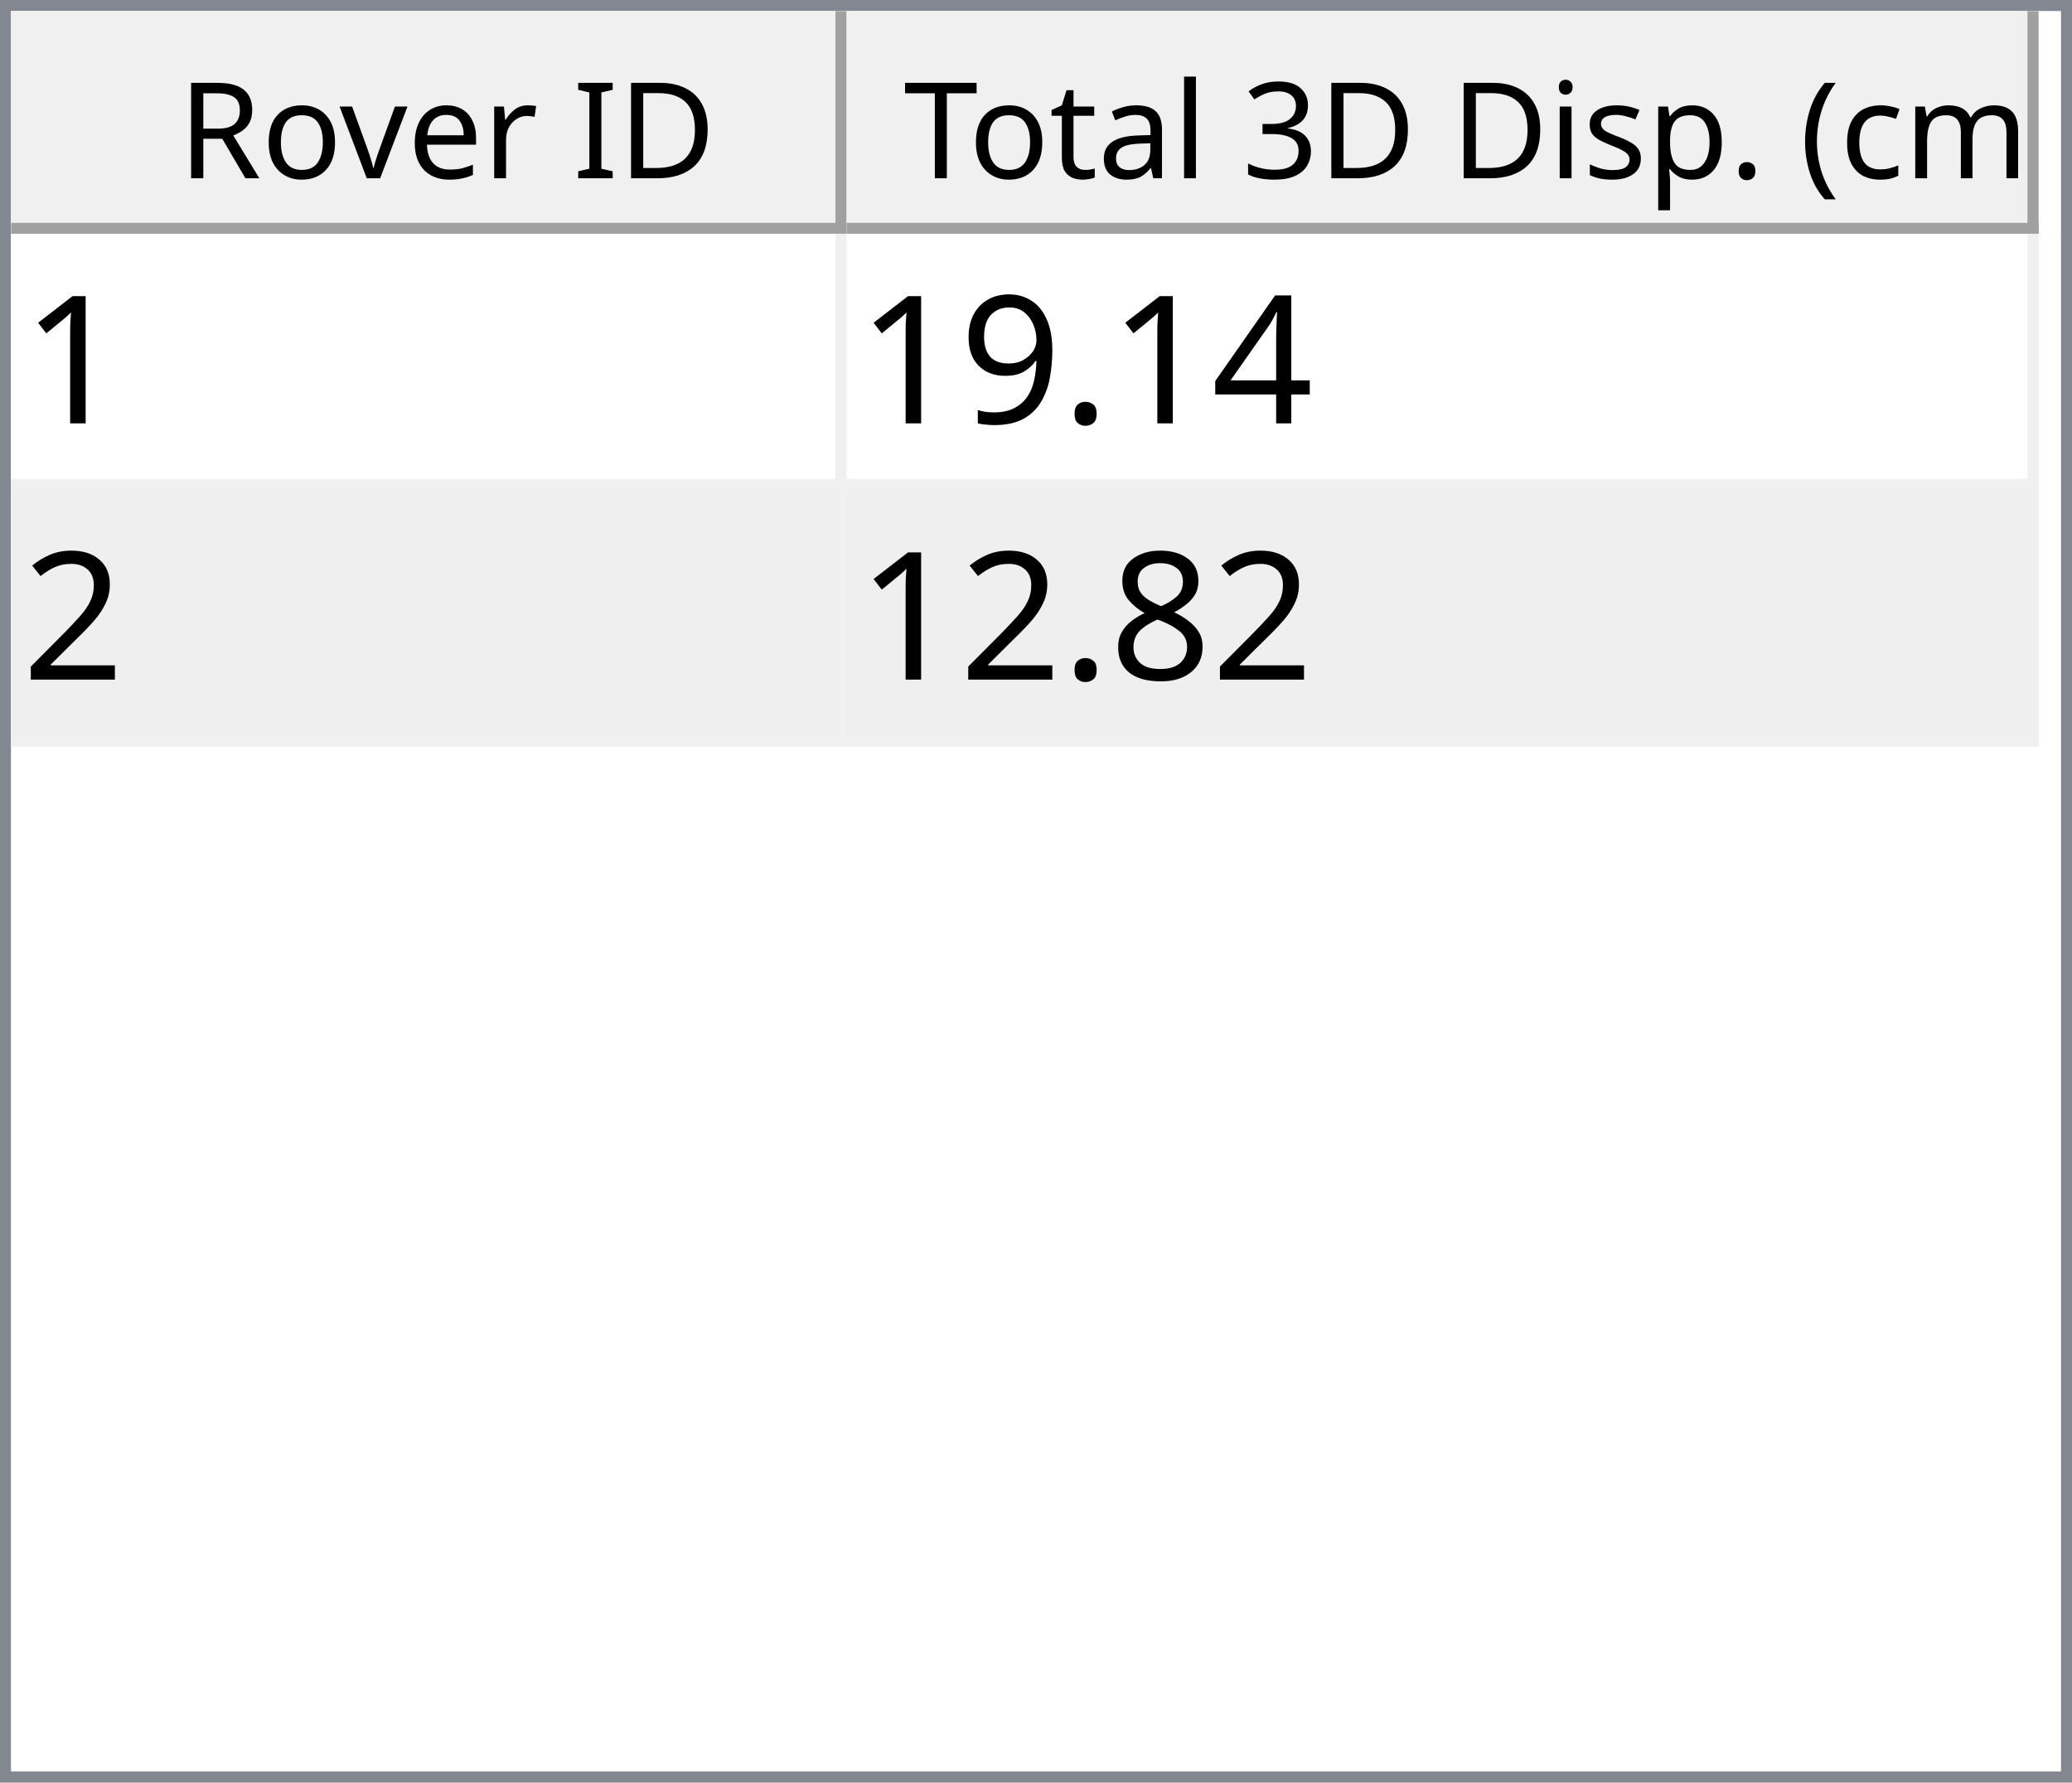
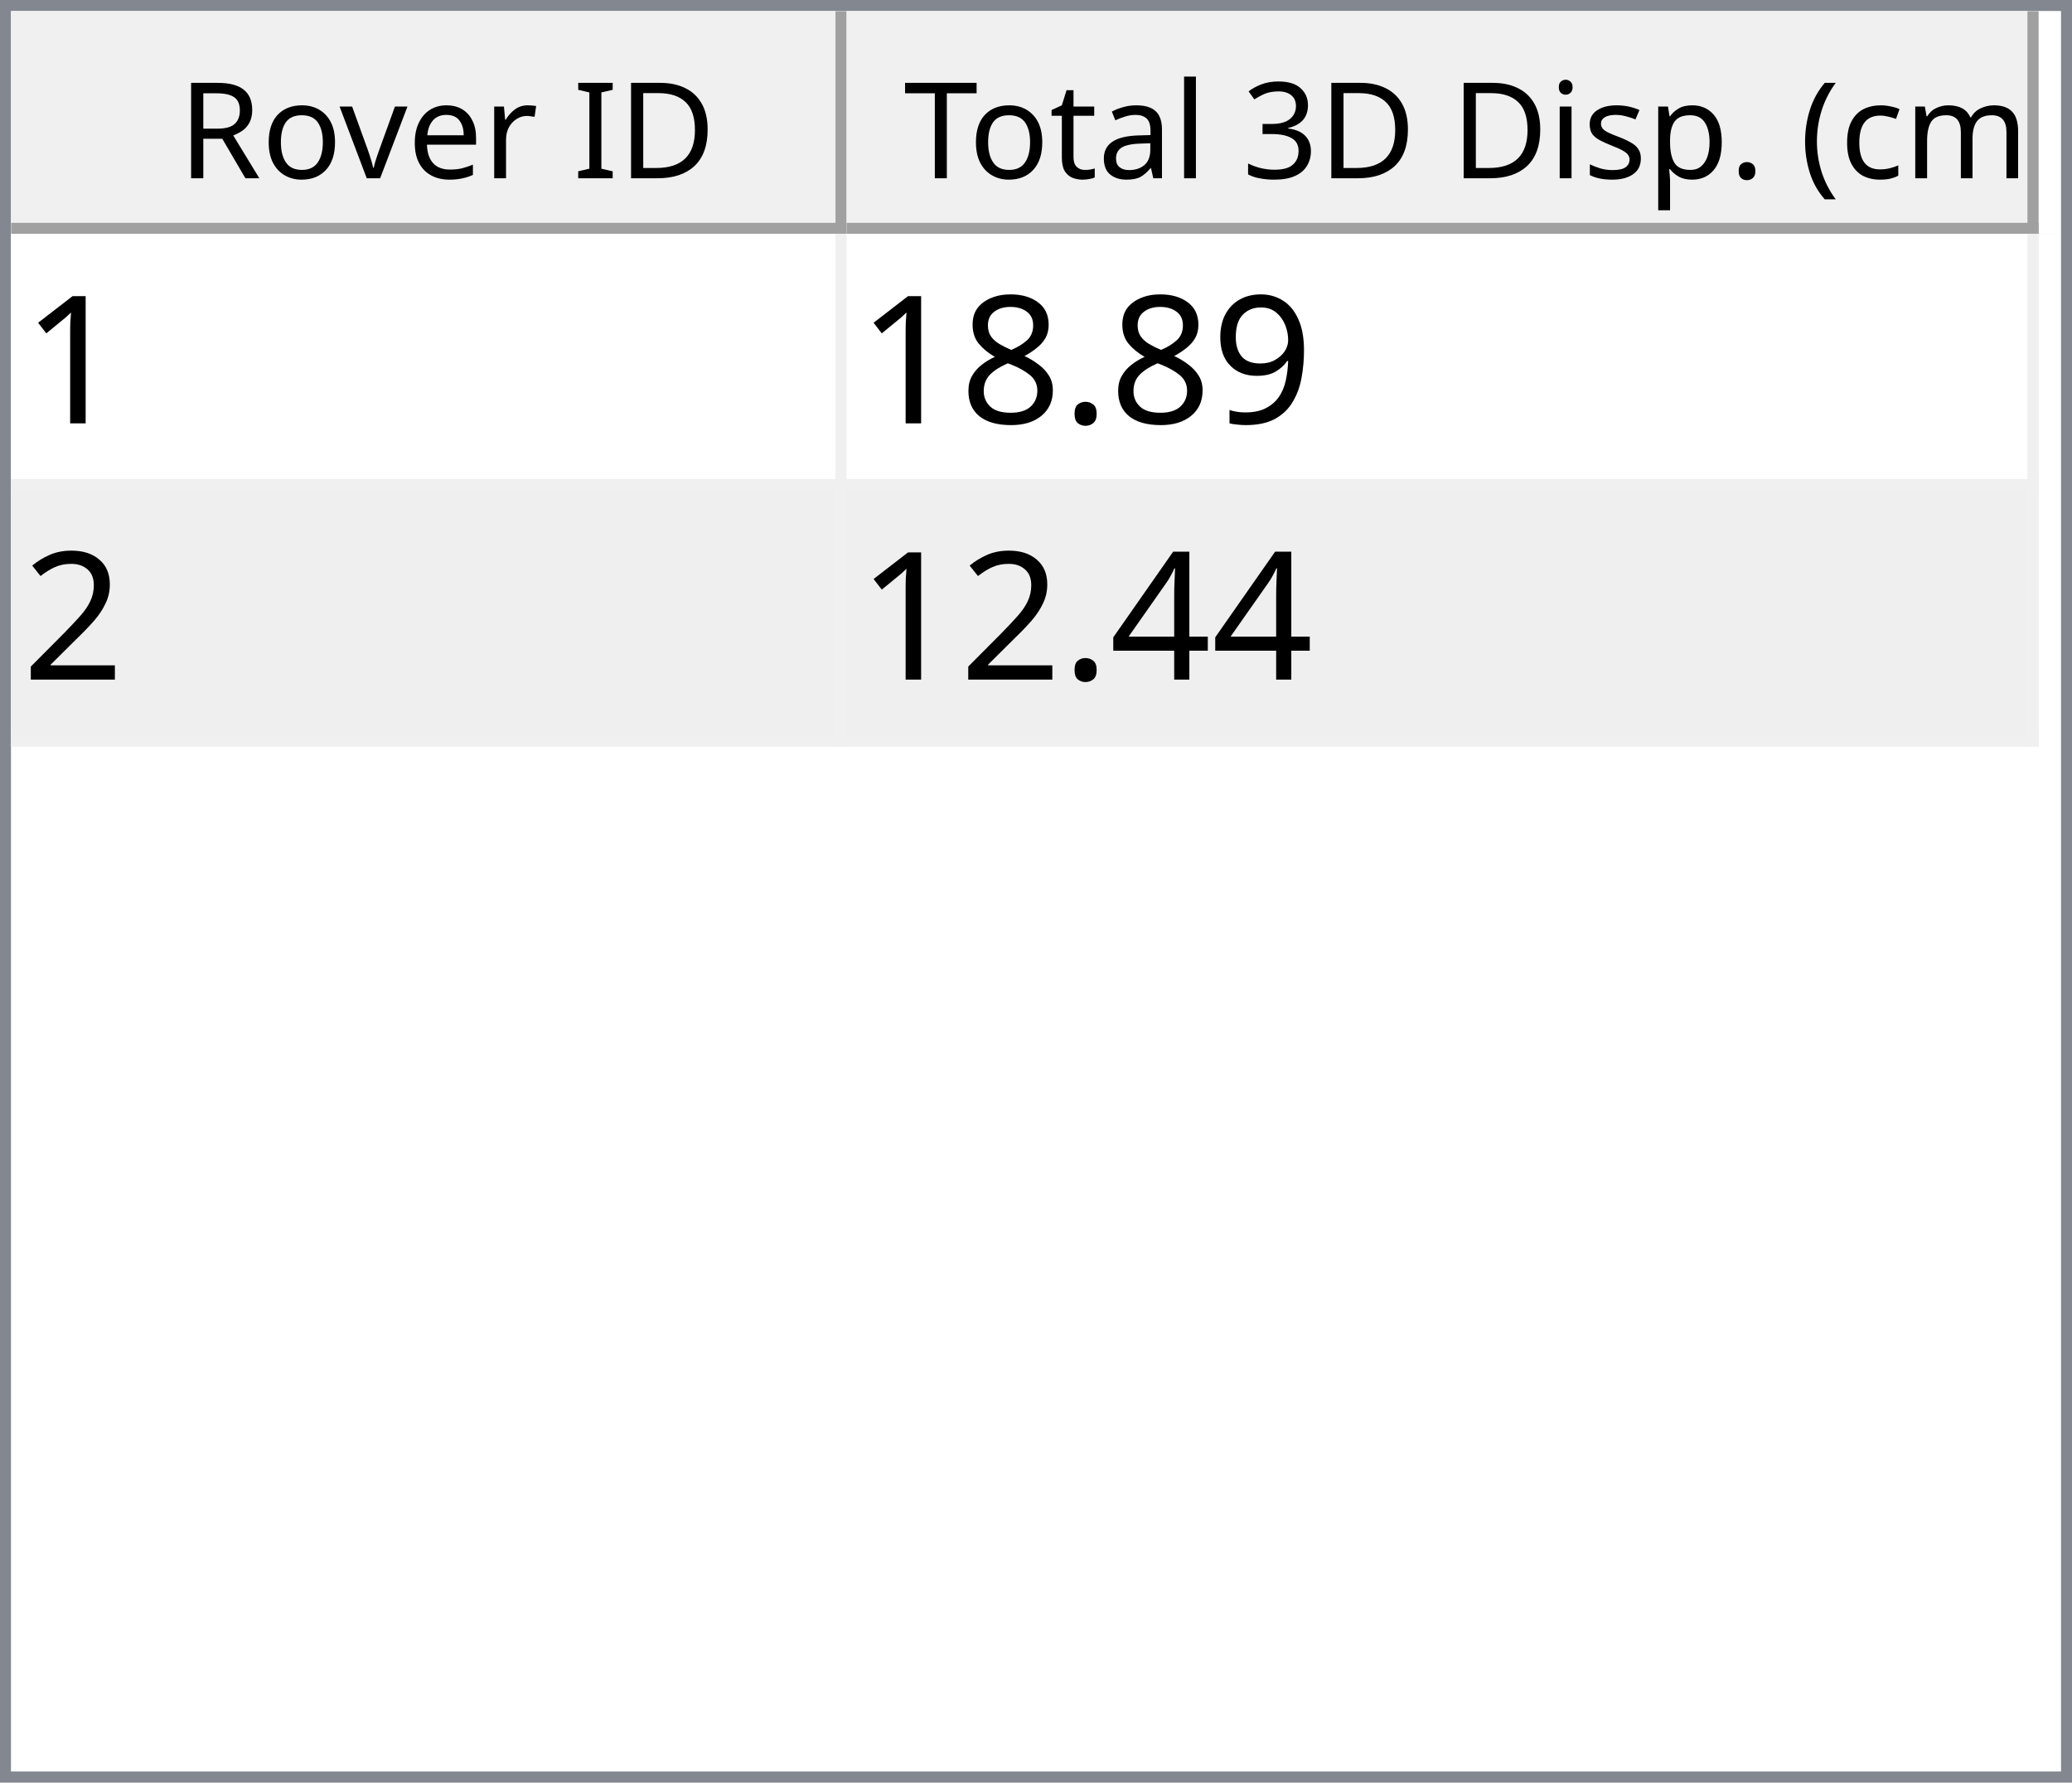
<svg xmlns="http://www.w3.org/2000/svg" style="fill-opacity:1; color-rendering:auto; color-interpolation:auto; text-rendering:auto; stroke:black; stroke-linecap:square; stroke-miterlimit:10; shape-rendering:auto; stroke-opacity:1; fill:black; stroke-dasharray:none; font-weight:normal; stroke-width:1; font-family:'Dialog'; font-style:normal; stroke-linejoin:miter; font-size:12px; stroke-dashoffset:0; image-rendering:auto;" width="186" height="160">
  <defs id="genericDefs" />
  <g>
    <defs id="defs1">
      <clipPath clipPathUnits="userSpaceOnUse" id="clipPath1">
        <path d="M0 0 L186 0 L186 160 L0 160 L0 0 Z" />
      </clipPath>
      <clipPath clipPathUnits="userSpaceOnUse" id="clipPath2">
        <path d="M0 0 L0 160 L186 160 L186 0 Z" />
      </clipPath>
      <clipPath clipPathUnits="userSpaceOnUse" id="clipPath3">
        <path d="M0 0 L0 20 L184 20 L184 0 Z" />
      </clipPath>
      <clipPath clipPathUnits="userSpaceOnUse" id="clipPath4">
        <path d="M0 0 L0 20 L75 20 L75 0 Z" />
      </clipPath>
      <clipPath clipPathUnits="userSpaceOnUse" id="clipPath5">
        <path d="M1 1 L1 19 L74 19 L74 1 Z" />
      </clipPath>
      <clipPath clipPathUnits="userSpaceOnUse" id="clipPath6">
        <path d="M0 0 L0 18 L73 18 L73 0 Z" />
      </clipPath>
      <clipPath clipPathUnits="userSpaceOnUse" id="clipPath7">
        <path d="M-0.5 -0.5 L-0.5 19.5 L74.5 19.5 L74.5 -0.5 Z" />
      </clipPath>
      <clipPath clipPathUnits="userSpaceOnUse" id="clipPath8">
        <path d="M0 0 L0 20 L107 20 L107 0 Z" />
      </clipPath>
      <clipPath clipPathUnits="userSpaceOnUse" id="clipPath9">
        <path d="M1 1 L1 19 L106 19 L106 1 Z" />
      </clipPath>
      <clipPath clipPathUnits="userSpaceOnUse" id="clipPath10">
        <path d="M0 0 L0 18 L105 18 L105 0 Z" />
      </clipPath>
      <clipPath clipPathUnits="userSpaceOnUse" id="clipPath11">
        <path d="M-0.5 -0.5 L-0.5 19.5 L106.5 19.5 L106.5 -0.5 Z" />
      </clipPath>
      <clipPath clipPathUnits="userSpaceOnUse" id="clipPath12">
        <path d="M0 0 L0 138 L184 138 L184 0 Z" />
      </clipPath>
      <clipPath clipPathUnits="userSpaceOnUse" id="clipPath13">
        <path d="M0 0 L0 46 L182 46 L182 0 Z" />
      </clipPath>
      <clipPath clipPathUnits="userSpaceOnUse" id="clipPath14">
        <path d="M-0.5 -0.5 L-0.5 45.5 L181.5 45.5 L181.5 -0.5 Z" />
      </clipPath>
      <clipPath clipPathUnits="userSpaceOnUse" id="clipPath15">
        <path d="M0 0 L0 22 L74 22 L74 0 Z" />
      </clipPath>
      <clipPath clipPathUnits="userSpaceOnUse" id="clipPath16">
        <path d="M0 0 L0 22 L106 22 L106 0 Z" />
      </clipPath>
      <font horiz-adv-x="64.551" id="font1">
        <font-face ascent="107.91" descent="25.098" units-per-em="100" style="font-style:normal; font-family:Segoe UI; font-weight:normal;" />
        <missing-glyph horiz-adv-x="64.551" d="M8.109 0 L8.109 68.266 L56.453 68.266 L56.453 0 L8.109 0 ZM15.328 7.234 L49.219 7.234 L49.219 61.031 L15.328 61.031 L15.328 7.234 Z" />
        <glyph unicode="D" horiz-adv-x="70.117" d="M9.188 0 L9.188 70.016 L28.516 70.016 Q65.531 70.016 65.531 35.891 Q65.531 19.672 55.25 9.836 Q44.969 0 27.734 0 L9.188 0 ZM17.391 62.594 L17.391 7.422 L27.828 7.422 Q41.609 7.422 49.273 14.797 Q56.938 22.172 56.938 35.688 Q56.938 62.594 28.328 62.594 L17.391 62.594 Z" />
        <glyph unicode="I" horiz-adv-x="26.611" d="M17.391 0 L9.188 0 L9.188 70.016 L17.391 70.016 L17.391 0 Z" />
        <glyph unicode=" " horiz-adv-x="27.393" d="" />
        <glyph unicode="r" horiz-adv-x="34.766" d="M34.188 41.891 Q32.078 43.5 28.125 43.5 Q23 43.5 19.555 38.672 Q16.109 33.844 16.109 25.484 L16.109 0 L8.109 0 L8.109 50 L16.109 50 L16.109 39.703 L16.312 39.703 Q18.016 44.969 21.531 47.922 Q25.047 50.875 29.391 50.875 Q32.516 50.875 34.188 50.203 L34.188 41.891 Z" />
        <glyph unicode="e" horiz-adv-x="52.295" d="M48.297 23 L12.984 23 Q13.188 14.656 17.484 10.109 Q21.781 5.562 29.297 5.562 Q37.75 5.562 44.828 11.141 L44.828 3.609 Q38.234 -1.172 27.391 -1.172 Q16.797 -1.172 10.742 5.641 Q4.688 12.453 4.688 24.812 Q4.688 36.469 11.305 43.82 Q17.922 51.172 27.734 51.172 Q37.547 51.172 42.922 44.828 Q48.297 38.484 48.297 27.203 L48.297 23 ZM40.094 29.781 Q40.047 36.719 36.75 40.578 Q33.453 44.438 27.594 44.438 Q21.922 44.438 17.969 40.383 Q14.016 36.328 13.094 29.781 L40.094 29.781 Z" />
        <glyph unicode="v" horiz-adv-x="47.9" d="M47.406 50 L27.484 0 L19.625 0 L0.688 50 L9.469 50 L22.172 13.672 Q23.578 9.672 23.922 6.688 L24.125 6.688 Q24.609 10.453 25.688 13.484 L38.969 50 L47.406 50 Z" />
        <glyph unicode="o" horiz-adv-x="58.594" d="M29 -1.172 Q17.922 -1.172 11.305 5.836 Q4.688 12.844 4.688 24.422 Q4.688 37.016 11.57 44.094 Q18.453 51.172 30.172 51.172 Q41.359 51.172 47.633 44.289 Q53.906 37.406 53.906 25.203 Q53.906 13.234 47.141 6.031 Q40.375 -1.172 29 -1.172 ZM29.594 44.438 Q21.875 44.438 17.383 39.188 Q12.891 33.938 12.891 24.703 Q12.891 15.828 17.43 10.695 Q21.969 5.562 29.594 5.562 Q37.359 5.562 41.531 10.594 Q45.703 15.625 45.703 24.906 Q45.703 34.281 41.531 39.359 Q37.359 44.438 29.594 44.438 Z" />
        <glyph unicode="R" horiz-adv-x="59.814" d="M59.375 0 L49.609 0 L37.891 19.625 Q36.281 22.359 34.766 24.289 Q33.25 26.219 31.664 27.438 Q30.078 28.656 28.25 29.219 Q26.422 29.781 24.125 29.781 L17.391 29.781 L17.391 0 L9.188 0 L9.188 70.016 L30.078 70.016 Q34.672 70.016 38.555 68.867 Q42.438 67.719 45.289 65.375 Q48.141 63.031 49.758 59.547 Q51.375 56.062 51.375 51.375 Q51.375 47.703 50.273 44.656 Q49.172 41.609 47.148 39.211 Q45.125 36.812 42.266 35.133 Q39.406 33.453 35.844 32.516 L35.844 32.328 Q37.594 31.547 38.891 30.547 Q40.188 29.547 41.359 28.18 Q42.531 26.812 43.68 25.078 Q44.828 23.344 46.234 21.047 L59.375 0 ZM17.391 62.594 L17.391 37.203 L28.516 37.203 Q31.594 37.203 34.203 38.133 Q36.812 39.062 38.719 40.797 Q40.625 42.531 41.703 45.047 Q42.781 47.562 42.781 50.688 Q42.781 56.297 39.141 59.445 Q35.5 62.594 28.609 62.594 L17.391 62.594 Z" />
        <glyph unicode=")" horiz-adv-x="30.176" d="M8.297 -15.922 L1.172 -15.922 Q16.406 2.344 16.406 26.812 Q16.406 51.469 1.078 70.016 L8.297 70.016 Q23.531 52.156 23.531 26.703 Q23.531 1.375 8.297 -15.922 Z" />
        <glyph unicode="m" horiz-adv-x="86.133" d="M79.109 0 L71.094 0 L71.094 28.719 Q71.094 37.016 68.531 40.727 Q65.969 44.438 59.906 44.438 Q54.781 44.438 51.195 39.75 Q47.609 35.062 47.609 28.516 L47.609 0 L39.594 0 L39.594 29.688 Q39.594 44.438 28.219 44.438 Q22.953 44.438 19.531 40.016 Q16.109 35.594 16.109 28.516 L16.109 0 L8.109 0 L8.109 50 L16.109 50 L16.109 42.094 L16.312 42.094 Q21.625 51.172 31.844 51.172 Q36.969 51.172 40.773 48.312 Q44.578 45.453 46 40.828 Q51.562 51.172 62.594 51.172 Q79.109 51.172 79.109 30.812 L79.109 0 Z" />
        <glyph unicode="c" horiz-adv-x="46.191" d="M42.188 2.297 Q36.422 -1.172 28.516 -1.172 Q17.828 -1.172 11.258 5.789 Q4.688 12.75 4.688 23.828 Q4.688 36.188 11.766 43.68 Q18.844 51.172 30.672 51.172 Q37.25 51.172 42.281 48.734 L42.281 40.531 Q36.719 44.438 30.375 44.438 Q22.703 44.438 17.797 38.945 Q12.891 33.453 12.891 24.516 Q12.891 15.719 17.508 10.641 Q22.125 5.562 29.891 5.562 Q36.422 5.562 42.188 9.906 L42.188 2.297 Z" />
        <glyph unicode="(" horiz-adv-x="30.176" d="M29.109 -15.922 L21.969 -15.922 Q6.844 1.375 6.844 26.703 Q6.844 52.156 21.969 70.016 L29.203 70.016 Q13.875 51.469 13.875 26.812 Q13.875 2.344 29.109 -15.922 Z" />
        <glyph unicode="." horiz-adv-x="21.68" d="M10.891 -1.078 Q8.641 -1.078 7.055 0.539 Q5.469 2.156 5.469 4.391 Q5.469 6.641 7.055 8.273 Q8.641 9.906 10.891 9.906 Q13.188 9.906 14.797 8.273 Q16.406 6.641 16.406 4.391 Q16.406 2.156 14.797 0.539 Q13.188 -1.078 10.891 -1.078 Z" />
        <glyph unicode="p" horiz-adv-x="58.789" d="M16.312 7.234 L16.109 7.234 L16.109 -23 L8.109 -23 L8.109 50 L16.109 50 L16.109 41.219 L16.312 41.219 Q22.219 51.172 33.594 51.172 Q43.266 51.172 48.688 44.461 Q54.109 37.75 54.109 26.469 Q54.109 13.922 48 6.375 Q41.891 -1.172 31.297 -1.172 Q21.578 -1.172 16.312 7.234 ZM16.109 27.391 L16.109 20.406 Q16.109 14.203 20.141 9.883 Q24.172 5.562 30.375 5.562 Q37.641 5.562 41.773 11.133 Q45.906 16.703 45.906 26.609 Q45.906 34.969 42.047 39.703 Q38.188 44.438 31.594 44.438 Q24.609 44.438 20.359 39.578 Q16.109 34.719 16.109 27.391 Z" />
        <glyph unicode="s" horiz-adv-x="42.432" d="M5.078 1.812 L5.078 10.406 Q11.625 5.562 19.484 5.562 Q30.031 5.562 30.031 12.594 Q30.031 14.594 29.125 15.992 Q28.219 17.391 26.68 18.461 Q25.141 19.531 23.07 20.383 Q21 21.234 18.609 22.172 Q15.281 23.484 12.766 24.828 Q10.25 26.172 8.57 27.859 Q6.891 29.547 6.031 31.695 Q5.172 33.844 5.172 36.719 Q5.172 40.234 6.789 42.945 Q8.406 45.656 11.086 47.484 Q13.766 49.312 17.211 50.242 Q20.656 51.172 24.312 51.172 Q30.812 51.172 35.938 48.922 L35.938 40.828 Q30.422 44.438 23.25 44.438 Q21 44.438 19.195 43.922 Q17.391 43.406 16.094 42.477 Q14.797 41.547 14.086 40.258 Q13.375 38.969 13.375 37.406 Q13.375 35.453 14.086 34.133 Q14.797 32.812 16.164 31.789 Q17.531 30.766 19.484 29.938 Q21.438 29.109 23.922 28.125 Q27.25 26.859 29.883 25.516 Q32.516 24.172 34.375 22.484 Q36.234 20.797 37.234 18.602 Q38.234 16.406 38.234 13.375 Q38.234 9.672 36.602 6.938 Q34.969 4.203 32.234 2.398 Q29.5 0.594 25.93 -0.289 Q22.359 -1.172 18.453 -1.172 Q10.75 -1.172 5.078 1.812 Z" />
        <glyph unicode="i" horiz-adv-x="24.219" d="M12.203 62.703 Q10.062 62.703 8.547 64.164 Q7.031 65.625 7.031 67.875 Q7.031 70.125 8.547 71.609 Q10.062 73.094 12.203 73.094 Q14.406 73.094 15.945 71.609 Q17.484 70.125 17.484 67.875 Q17.484 65.719 15.945 64.211 Q14.406 62.703 12.203 62.703 ZM16.109 0 L8.109 0 L8.109 50 L16.109 50 L16.109 0 Z" />
        <glyph unicode="3" horiz-adv-x="53.906" d="M46.531 19.828 Q46.531 15.094 44.75 11.211 Q42.969 7.328 39.719 4.57 Q36.469 1.812 31.93 0.297 Q27.391 -1.219 21.922 -1.219 Q11.922 -1.219 6 2.594 L6 11.188 Q13.094 5.609 22.219 5.609 Q25.875 5.609 28.828 6.539 Q31.781 7.469 33.906 9.227 Q36.031 10.984 37.18 13.477 Q38.328 15.969 38.328 19.094 Q38.328 32.812 18.797 32.812 L12.984 32.812 L12.984 39.594 L18.5 39.594 Q35.797 39.594 35.797 52.484 Q35.797 64.406 22.609 64.406 Q15.188 64.406 8.688 59.422 L8.688 67.188 Q15.375 71.188 24.609 71.188 Q29 71.188 32.57 69.969 Q36.141 68.75 38.68 66.555 Q41.219 64.359 42.609 61.281 Q44 58.203 44 54.5 Q44 40.672 30.031 36.719 L30.031 36.531 Q33.594 36.141 36.625 34.797 Q39.656 33.453 41.852 31.305 Q44.047 29.156 45.289 26.25 Q46.531 23.344 46.531 19.828 Z" />
        <glyph unicode="l" horiz-adv-x="24.219" d="M16.109 0 L8.109 0 L8.109 74.031 L16.109 74.031 L16.109 0 Z" />
        <glyph unicode="a" horiz-adv-x="50.879" d="M43.891 0 L35.891 0 L35.891 7.812 L35.688 7.812 Q30.469 -1.172 20.312 -1.172 Q12.844 -1.172 8.617 2.781 Q4.391 6.734 4.391 13.281 Q4.391 27.297 20.906 29.594 L35.891 31.688 Q35.891 44.438 25.594 44.438 Q16.547 44.438 9.281 38.281 L9.281 46.484 Q16.656 51.172 26.266 51.172 Q43.891 51.172 43.891 32.516 L43.891 0 ZM35.891 25.297 L23.828 23.641 Q18.266 22.859 15.43 20.875 Q12.594 18.891 12.594 13.875 Q12.594 10.203 15.211 7.883 Q17.828 5.562 22.172 5.562 Q28.125 5.562 32.008 9.742 Q35.891 13.922 35.891 20.312 L35.891 25.297 Z" />
        <glyph unicode="t" horiz-adv-x="33.887" d="M31.297 0.484 Q28.469 -1.078 23.828 -1.078 Q10.688 -1.078 10.688 13.578 L10.688 43.172 L2.094 43.172 L2.094 50 L10.688 50 L10.688 62.203 L18.703 64.797 L18.703 50 L31.297 50 L31.297 43.172 L18.703 43.172 L18.703 14.984 Q18.703 9.969 20.414 7.82 Q22.125 5.672 26.078 5.672 Q29.109 5.672 31.297 7.328 L31.297 0.484 Z" />
        <glyph unicode="T" horiz-adv-x="52.393" d="M50.594 62.594 L30.375 62.594 L30.375 0 L22.172 0 L22.172 62.594 L2 62.594 L2 70.016 L50.594 70.016 L50.594 62.594 Z" />
      </font>
      <font horiz-adv-x="75.0" id="font2">
        <font-face ascent="100.537" descent="21.973" units-per-em="100" style="font-style:normal; font-family:sans-serif; font-weight:normal;" />
        <missing-glyph horiz-adv-x="75.0" d="M12.5 0 L12.5 62.5 L62.5 62.5 L62.5 0 L12.5 0 ZM14.062 1.562 L60.938 1.562 L60.938 60.938 L14.062 60.938 L14.062 1.562 Z" />
        <glyph unicode="1" horiz-adv-x="55.615" d="M37.25 0 L28.469 0 L28.469 56 Q25.297 52.984 20.141 49.953 Q14.984 46.922 10.891 45.406 L10.891 53.906 Q18.266 57.375 23.781 62.305 Q29.297 67.234 31.594 71.875 L37.25 71.875 L37.25 0 Z" />
+         <glyph unicode="9" horiz-adv-x="55.615" d="M5.469 16.547 L13.922 17.328 Q14.984 11.375 18.016 8.688 Q21.047 6 25.781 6 Q29.828 6 32.883 7.859 Q35.938 9.719 37.891 12.82 Q39.844 15.922 41.164 21.195 Q42.484 26.469 42.484 31.938 Q42.484 32.516 42.438 33.688 Q39.797 29.5 35.234 26.883 Q30.672 24.266 25.344 24.266 Q16.453 24.266 10.305 30.711 Q4.156 37.156 4.156 47.703 Q4.156 58.594 10.578 65.234 Q17 71.875 26.656 71.875 Q33.641 71.875 39.43 68.117 Q45.219 64.359 48.219 57.398 Q51.219 50.438 51.219 37.25 Q51.219 23.531 48.242 15.406 Q45.266 7.281 39.383 3.031 Q33.5 -1.219 25.594 -1.219 Q17.188 -1.219 11.867 3.445 Q6.547 8.109 5.469 16.547 ZM41.453 48.141 Q41.453 55.719 37.43 60.156 Q33.406 64.594 27.734 64.594 Q21.875 64.594 17.531 59.812 Q13.188 55.031 13.188 47.406 Q13.188 40.578 17.312 36.305 Q21.438 32.031 27.484 32.031 Q33.594 32.031 37.523 36.305 Q41.453 40.578 41.453 48.141 Z" />
+         <glyph unicode="." horiz-adv-x="27.783" d="M9.078 0 L9.078 10.016 L19.094 10.016 L19.094 0 L9.078 0 Z" />
+         <glyph unicode="8" horiz-adv-x="55.615" d="M17.672 38.812 Q12.203 40.828 9.57 44.539 Q6.938 48.25 6.938 53.422 Q6.938 61.234 12.555 66.555 Q18.172 71.875 27.484 71.875 Q36.859 71.875 42.578 66.43 Q48.297 60.984 48.297 53.172 Q48.297 48.188 45.68 44.508 Q43.062 40.828 37.75 38.812 Q44.344 36.672 47.781 31.883 Q51.219 27.094 51.219 20.453 Q51.219 11.281 44.727 5.031 Q38.234 -1.219 27.641 -1.219 Q17.047 -1.219 10.547 5.055 Q4.047 11.328 4.047 20.703 Q4.047 27.688 7.594 32.398 Q11.141 37.109 17.672 38.812 ZM15.922 53.719 Q15.922 48.641 19.195 45.414 Q22.469 42.188 27.688 42.188 Q32.766 42.188 36.016 45.383 Q39.266 48.578 39.266 53.219 Q39.266 58.062 35.914 61.359 Q32.562 64.656 27.594 64.656 Q22.562 64.656 19.242 61.43 Q15.922 58.203 15.922 53.719 ZM13.094 20.656 Q13.094 16.891 14.875 13.375 Q16.656 9.859 20.172 7.93 Q23.688 6 27.734 6 Q34.031 6 38.133 10.055 Q42.234 14.109 42.234 20.359 Q42.234 26.703 38.016 30.859 Q33.797 35.016 27.438 35.016 Q21.234 35.016 17.164 30.914 Q13.094 26.812 13.094 20.656 Z" />
+         <glyph unicode="2" horiz-adv-x="55.615" d="M50.344 8.453 L50.344 0 L3.031 0 Q2.938 3.172 4.047 6.109 Q5.859 10.938 9.836 15.625 Q13.812 20.312 21.344 26.469 Q33.016 36.031 37.117 41.625 Q41.219 47.219 41.219 52.203 Q41.219 57.422 37.477 61.008 Q33.734 64.594 27.734 64.594 Q21.391 64.594 17.578 60.789 Q13.766 56.984 13.719 50.25 L4.688 51.172 Q5.609 61.281 11.664 66.578 Q17.719 71.875 27.938 71.875 Q38.234 71.875 44.242 66.164 Q50.25 60.453 50.25 52 Q50.25 47.703 48.492 43.555 Q46.734 39.406 42.656 34.812 Q38.578 30.219 29.109 22.219 Q21.188 15.578 18.945 13.211 Q16.703 10.844 15.234 8.453 L50.344 8.453 Z" />
        <glyph unicode="4" horiz-adv-x="55.615" d="M32.328 0 L32.328 17.141 L1.266 17.141 L1.266 25.203 L33.938 71.578 L41.109 71.578 L41.109 25.203 L50.781 25.203 L50.781 17.141 L41.109 17.141 L41.109 0 L32.328 0 ZM32.328 25.203 L32.328 57.469 L9.906 25.203 L32.328 25.203 Z" />
-         <glyph unicode="." horiz-adv-x="27.783" d="M9.078 0 L9.078 10.016 L19.094 10.016 L19.094 0 L9.078 0 Z" />
-         <glyph unicode="9" horiz-adv-x="55.615" d="M5.469 16.547 L13.922 17.328 Q14.984 11.375 18.016 8.688 Q21.047 6 25.781 6 Q29.828 6 32.883 7.859 Q35.938 9.719 37.891 12.82 Q39.844 15.922 41.164 21.195 Q42.484 26.469 42.484 31.938 Q42.484 32.516 42.438 33.688 Q39.797 29.5 35.234 26.883 Q30.672 24.266 25.344 24.266 Q16.453 24.266 10.305 30.711 Q4.156 37.156 4.156 47.703 Q4.156 58.594 10.578 65.234 Q17 71.875 26.656 71.875 Q33.641 71.875 39.43 68.117 Q45.219 64.359 48.219 57.398 Q51.219 50.438 51.219 37.25 Q51.219 23.531 48.242 15.406 Q45.266 7.281 39.383 3.031 Q33.5 -1.219 25.594 -1.219 Q17.188 -1.219 11.867 3.445 Q6.547 8.109 5.469 16.547 ZM41.453 48.141 Q41.453 55.719 37.43 60.156 Q33.406 64.594 27.734 64.594 Q21.875 64.594 17.531 59.812 Q13.188 55.031 13.188 47.406 Q13.188 40.578 17.312 36.305 Q21.438 32.031 27.484 32.031 Q33.594 32.031 37.523 36.305 Q41.453 40.578 41.453 48.141 Z" />
-         <glyph unicode="2" horiz-adv-x="55.615" d="M50.344 8.453 L50.344 0 L3.031 0 Q2.938 3.172 4.047 6.109 Q5.859 10.938 9.836 15.625 Q13.812 20.312 21.344 26.469 Q33.016 36.031 37.117 41.625 Q41.219 47.219 41.219 52.203 Q41.219 57.422 37.477 61.008 Q33.734 64.594 27.734 64.594 Q21.391 64.594 17.578 60.789 Q13.766 56.984 13.719 50.25 L4.688 51.172 Q5.609 61.281 11.664 66.578 Q17.719 71.875 27.938 71.875 Q38.234 71.875 44.242 66.164 Q50.25 60.453 50.25 52 Q50.25 47.703 48.492 43.555 Q46.734 39.406 42.656 34.812 Q38.578 30.219 29.109 22.219 Q21.188 15.578 18.945 13.211 Q16.703 10.844 15.234 8.453 L50.344 8.453 Z" />
-         <glyph unicode="8" horiz-adv-x="55.615" d="M17.672 38.812 Q12.203 40.828 9.57 44.539 Q6.938 48.25 6.938 53.422 Q6.938 61.234 12.555 66.555 Q18.172 71.875 27.484 71.875 Q36.859 71.875 42.578 66.43 Q48.297 60.984 48.297 53.172 Q48.297 48.188 45.68 44.508 Q43.062 40.828 37.75 38.812 Q44.344 36.672 47.781 31.883 Q51.219 27.094 51.219 20.453 Q51.219 11.281 44.727 5.031 Q38.234 -1.219 27.641 -1.219 Q17.047 -1.219 10.547 5.055 Q4.047 11.328 4.047 20.703 Q4.047 27.688 7.594 32.398 Q11.141 37.109 17.672 38.812 ZM15.922 53.719 Q15.922 48.641 19.195 45.414 Q22.469 42.188 27.688 42.188 Q32.766 42.188 36.016 45.383 Q39.266 48.578 39.266 53.219 Q39.266 58.062 35.914 61.359 Q32.562 64.656 27.594 64.656 Q22.562 64.656 19.242 61.43 Q15.922 58.203 15.922 53.719 ZM13.094 20.656 Q13.094 16.891 14.875 13.375 Q16.656 9.859 20.172 7.93 Q23.688 6 27.734 6 Q34.031 6 38.133 10.055 Q42.234 14.109 42.234 20.359 Q42.234 26.703 38.016 30.859 Q33.797 35.016 27.438 35.016 Q21.234 35.016 17.164 30.914 Q13.094 26.812 13.094 20.656 Z" />
      </font>
    </defs>
    <g style="fill:white; stroke:white;">
      <rect x="0" y="0" width="186" style="clip-path:url(#clipPath1); stroke:none;" height="160" />
    </g>
    <g style="fill:white; text-rendering:optimizeSpeed; color-rendering:optimizeSpeed; image-rendering:optimizeSpeed; shape-rendering:crispEdges; stroke:white; color-interpolation:sRGB;">
      <rect x="0" width="186" height="160" y="0" style="stroke:none;" />
      <path style="stroke:none;" d="M0 160 L186 160 L186 0 L0 0 Z" />
    </g>
    <g style="fill:rgb(240,240,240); font-family:'Segoe UI'; stroke:rgb(240,240,240);">
      <rect x="0" y="0" width="186" style="clip-path:url(#clipPath2); stroke:none;" height="160" />
    </g>
    <g style="fill:rgb(130,135,144); font-family:'Segoe UI'; stroke:rgb(130,135,144);">
      <path d="M0 0 L186 0 L186 160 L0 160 L0 0 ZM1 1 L185 1 L185 159 L1 159 L1 1 Z" style="fill-rule:evenodd; clip-path:url(#clipPath2); stroke:none;" />
    </g>
    <g style="fill:white; font-family:'Segoe UI'; stroke:white;" transform="translate(1,1)">
      <rect x="0" y="0" width="184" style="clip-path:url(#clipPath3); stroke:none;" height="20" />
    </g>
    <g style="fill:rgb(240,240,240); font-family:'Segoe UI'; stroke:rgb(240,240,240);" transform="translate(1,1)">
      <rect x="0" y="0" width="75" style="clip-path:url(#clipPath4); stroke:none;" height="20" />
    </g>
    <g style="font-family:'Segoe UI';" transform="translate(2,2)">
      <text x="14" xml:space="preserve" y="14" style="clip-path:url(#clipPath6); stroke:none;">Rover ID</text>
    </g>
    <g style="fill:rgb(160,160,160); font-family:'Segoe UI'; stroke:rgb(160,160,160); stroke-linejoin:bevel;" transform="translate(1.5,1.5)">
      <line x1="74" x2="74" y1="0" style="fill:none; clip-path:url(#clipPath7);" y2="19" />
    </g>
    <g style="fill:rgb(160,160,160); font-family:'Segoe UI'; stroke:rgb(160,160,160); stroke-linejoin:bevel;" transform="matrix(1,0,0,1,1,1) translate(0.5,0.5)">
      <line x1="0" x2="74" y1="19" style="fill:none; clip-path:url(#clipPath7);" y2="19" />
    </g>
    <g style="fill:rgb(240,240,240); font-family:'Segoe UI'; stroke:rgb(240,240,240);" transform="translate(76,1)">
      <rect x="0" y="0" width="107" style="clip-path:url(#clipPath8); stroke:none;" height="20" />
    </g>
    <g style="font-family:'Segoe UI';" transform="translate(77,2)">
      <text x="1" xml:space="preserve" y="14" style="clip-path:url(#clipPath10); stroke:none;"> Total 3D Disp. (cm)</text>
    </g>
    <g style="fill:rgb(160,160,160); font-family:'Segoe UI'; stroke:rgb(160,160,160); stroke-linejoin:bevel;" transform="translate(76.5,1.5)">
      <line x1="106" x2="106" y1="0" style="fill:none; clip-path:url(#clipPath11);" y2="19" />
    </g>
    <g style="fill:rgb(160,160,160); font-family:'Segoe UI'; stroke:rgb(160,160,160); stroke-linejoin:bevel;" transform="matrix(1,0,0,1,76,1) translate(0.5,0.5)">
      <line x1="0" x2="106" y1="19" style="fill:none; clip-path:url(#clipPath11);" y2="19" />
    </g>
    <g style="fill:white; font-family:'Segoe UI'; stroke:white;" transform="translate(1,21)">
      <rect x="0" y="0" width="184" style="clip-path:url(#clipPath12); stroke:none;" height="138" />
    </g>
    <g style="fill:rgb(240,240,240); font-size:16px; font-family:sans-serif; stroke:rgb(240,240,240);" transform="translate(1,21)">
      <rect x="0" y="0" width="182" style="clip-path:url(#clipPath13); stroke:none;" height="46" />
      <line transform="translate(0.5,0.5)" x1="0" x2="181" y1="22" style="clip-path:url(#clipPath14); fill:none; stroke-linejoin:bevel;" y2="22" />
    </g>
    <g transform="matrix(1,0,0,1,1,21) translate(0.5,0.5)" style="fill:rgb(240,240,240); font-size:16px; font-family:sans-serif; stroke:rgb(240,240,240); stroke-linejoin:bevel;">
      <line x1="0" x2="181" y1="45" style="fill:none; clip-path:url(#clipPath14);" y2="45" />
    </g>
    <g transform="matrix(1,0,0,1,1,21) translate(0.5,0.5)" style="fill:rgb(240,240,240); font-size:16px; font-family:sans-serif; stroke:rgb(240,240,240); stroke-linejoin:bevel;">
      <line x1="74" x2="74" y1="0" style="fill:none; clip-path:url(#clipPath14);" y2="45" />
    </g>
    <g transform="matrix(1,0,0,1,1,21) translate(0.5,0.5)" style="fill:rgb(240,240,240); font-size:16px; font-family:sans-serif; stroke:rgb(240,240,240); stroke-linejoin:bevel;">
      <line x1="181" x2="181" y1="0" style="fill:none; clip-path:url(#clipPath14);" y2="45" />
    </g>
    <g style="fill:white; font-size:16px; font-family:sans-serif; stroke:white;" transform="matrix(1,0,0,1,1,21)">
      <rect x="0" y="0" width="74" style="clip-path:url(#clipPath15); stroke:none;" height="22" />
      <text x="1" y="17" style="fill:black; clip-path:url(#clipPath15); stroke:none;" xml:space="preserve">1</text>
    </g>
    <g style="fill:white; font-size:16px; font-family:sans-serif; stroke:white;" transform="matrix(1,0,0,1,1,21) translate(75,0)">
      <rect x="0" y="0" width="106" style="clip-path:url(#clipPath16); stroke:none;" height="22" />
-       <text x="1" y="17" style="fill:black; clip-path:url(#clipPath16); stroke:none;" xml:space="preserve">19.14</text>
+       <text x="1" y="17" style="fill:black; clip-path:url(#clipPath16); stroke:none;" xml:space="preserve">18.89</text>
    </g>
    <g style="fill:rgb(239,239,239); font-size:16px; font-family:sans-serif; stroke:rgb(239,239,239);" transform="matrix(1,0,0,1,1,21) translate(0,23)">
      <rect x="0" y="0" width="74" style="clip-path:url(#clipPath15); stroke:none;" height="22" />
      <text x="1" y="17" style="fill:black; clip-path:url(#clipPath15); stroke:none;" xml:space="preserve">2</text>
    </g>
    <g style="fill:rgb(239,239,239); font-size:16px; font-family:sans-serif; stroke:rgb(239,239,239);" transform="matrix(1,0,0,1,1,21) translate(75,23)">
      <rect x="0" y="0" width="106" style="clip-path:url(#clipPath16); stroke:none;" height="22" />
-       <text x="1" y="17" style="fill:black; clip-path:url(#clipPath16); stroke:none;" xml:space="preserve">12.82</text>
+       <text x="1" y="17" style="fill:black; clip-path:url(#clipPath16); stroke:none;" xml:space="preserve">12.44</text>
    </g>
  </g>
</svg>
